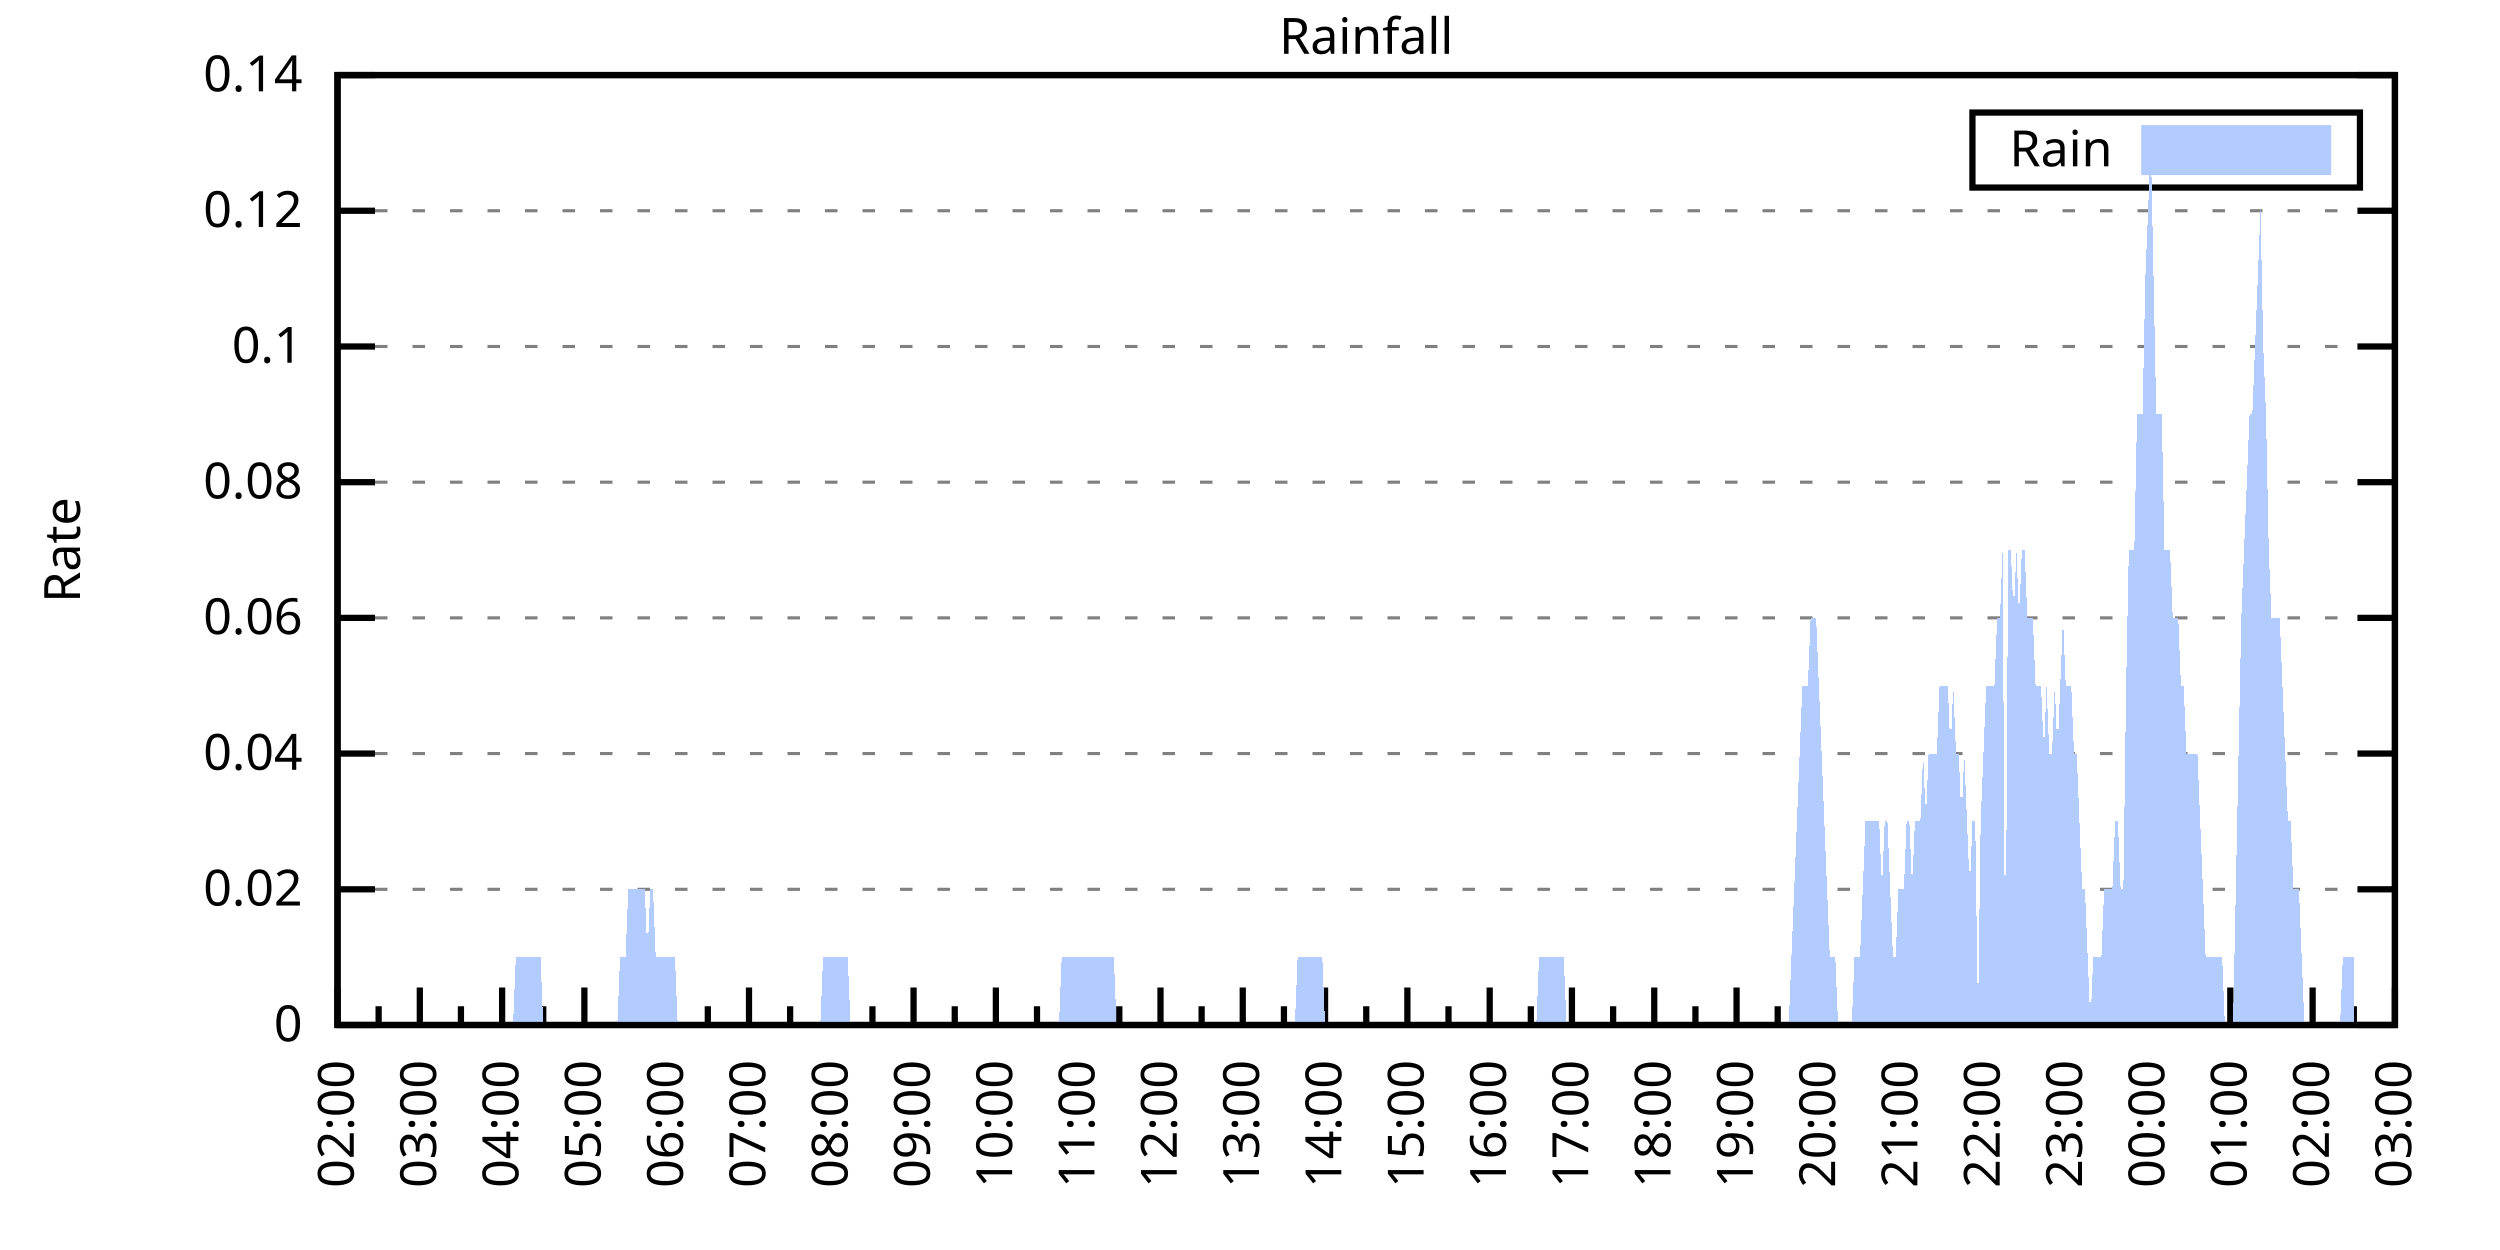
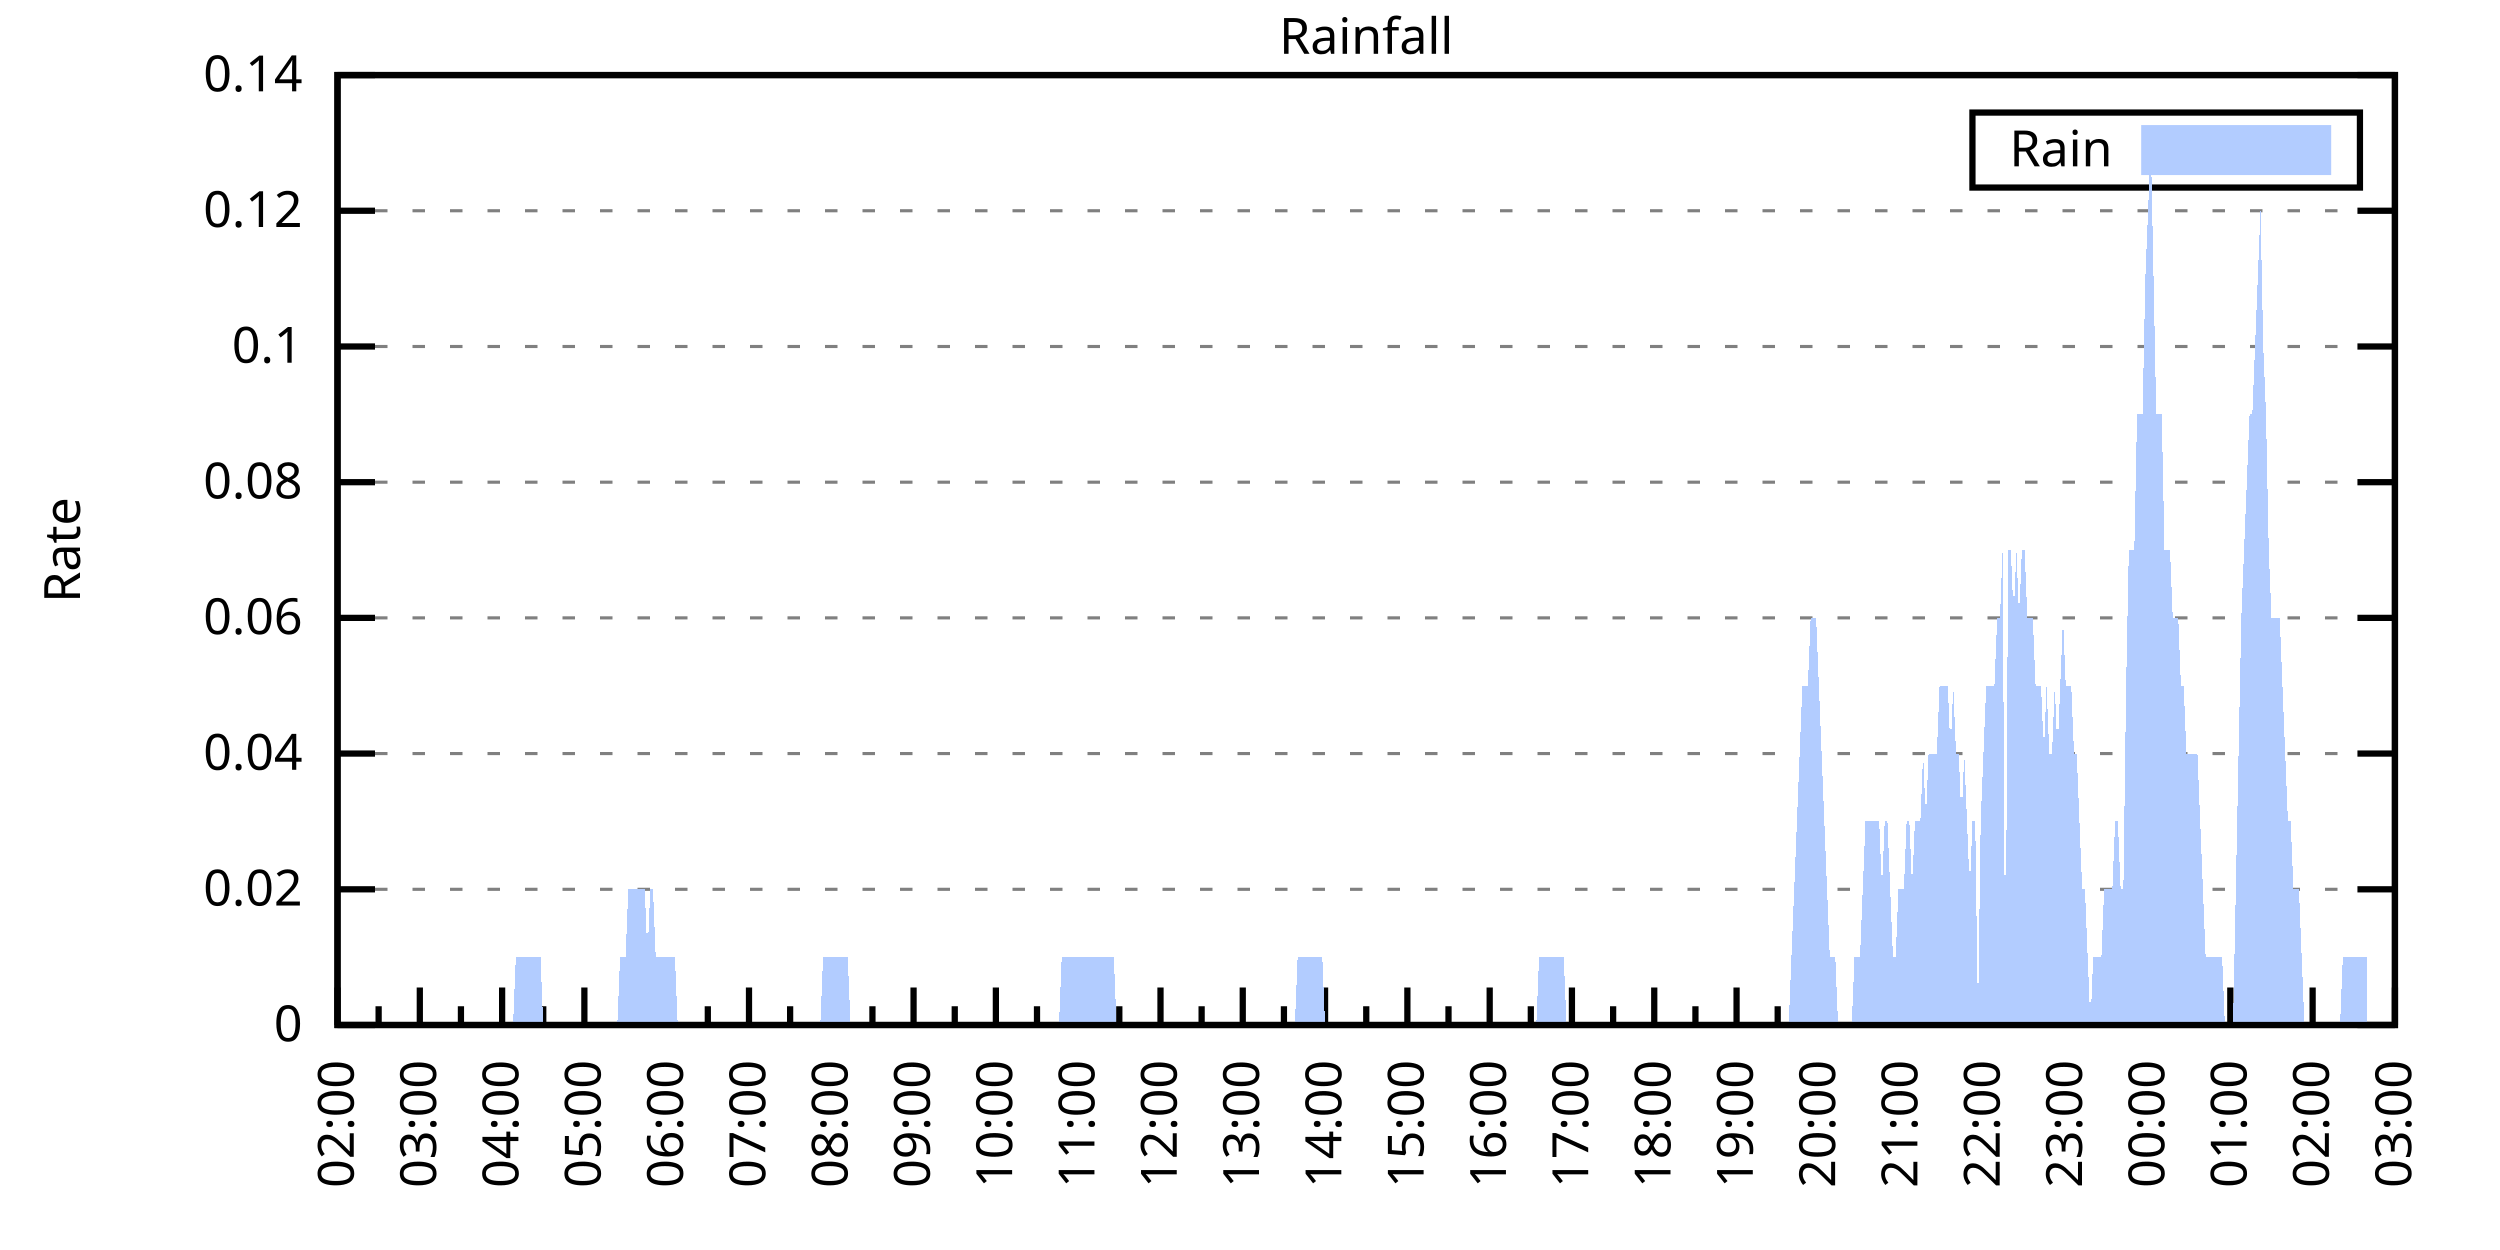
<svg xmlns="http://www.w3.org/2000/svg" xmlns:xlink="http://www.w3.org/1999/xlink" width="400" height="200" viewBox="0 0 400 200">
  <g id="gnuplot_canvas">
    <rect x="0" y="0" width="400" height="200" fill="none" />
    <defs>
      <circle id="gpDot" r="0.5" stroke-width="0.5" stroke="currentColor" />
      <path id="gpPt0" stroke-width="0.333" stroke="currentColor" d="M-1,0 h2 M0,-1 v2" />
      <path id="gpPt1" stroke-width="0.333" stroke="currentColor" d="M-1,-1 L1,1 M1,-1 L-1,1" />
      <path id="gpPt2" stroke-width="0.333" stroke="currentColor" d="M-1,0 L1,0 M0,-1 L0,1 M-1,-1 L1,1 M-1,1 L1,-1" />
      <rect id="gpPt3" stroke-width="0.333" stroke="currentColor" x="-1" y="-1" width="2" height="2" />
      <rect id="gpPt4" stroke-width="0.333" stroke="currentColor" fill="currentColor" x="-1" y="-1" width="2" height="2" />
      <circle id="gpPt5" stroke-width="0.333" stroke="currentColor" cx="0" cy="0" r="1" />
      <use xlink:href="#gpPt5" id="gpPt6" fill="currentColor" stroke="none" />
      <path id="gpPt7" stroke-width="0.333" stroke="currentColor" d="M0,-1.33 L-1.33,0.67 L1.33,0.67 z" />
      <use xlink:href="#gpPt7" id="gpPt8" fill="currentColor" stroke="none" />
      <use xlink:href="#gpPt7" id="gpPt9" stroke="currentColor" transform="rotate(180)" />
      <use xlink:href="#gpPt9" id="gpPt10" fill="currentColor" stroke="none" />
      <use xlink:href="#gpPt3" id="gpPt11" stroke="currentColor" transform="rotate(45)" />
      <use xlink:href="#gpPt11" id="gpPt12" fill="currentColor" stroke="none" />
      <path id="gpPt13" stroke-width="0.333" stroke="currentColor" d="M0,1.330 L1.265,0.411 L0.782,-1.067 L-0.782,-1.076 L-1.265,0.411 z" />
      <use xlink:href="#gpPt13" id="gpPt14" fill="currentColor" stroke="none" />
      <filter id="textbox" filterUnits="objectBoundingBox" x="0" y="0" height="1" width="1">
        <feFlood flood-color="white" flood-opacity="1" result="bgnd" />
        <feComposite in="SourceGraphic" in2="bgnd" operator="atop" />
      </filter>
      <filter id="greybox" filterUnits="objectBoundingBox" x="0" y="0" height="1" width="1">
        <feFlood flood-color="lightgrey" flood-opacity="1" result="grey" />
        <feComposite in="SourceGraphic" in2="grey" operator="atop" />
      </filter>
    </defs>
    <g fill="none" color="white" stroke="currentColor" stroke-width="1.00" stroke-linecap="butt" stroke-linejoin="miter">
</g>
    <g fill="none" color="black" stroke="currentColor" stroke-width="1.00" stroke-linecap="butt" stroke-linejoin="miter">
      <g stroke="none" shape-rendering="crispEdges">
        <polygon fill="rgb(255, 255, 255)" points="54.00,164.00 383.18,164.00 383.18,12.02 54.00,12.02 " />
      </g>
    </g>
    <g fill="none" color="black" stroke="currentColor" stroke-width="1.00" stroke-linecap="butt" stroke-linejoin="miter">
</g>
    <g fill="none" color="black" stroke="black" stroke-width="0.50" stroke-linecap="butt" stroke-linejoin="miter">
</g>
    <g fill="none" color="gray" stroke="currentColor" stroke-width="0.50" stroke-linecap="butt" stroke-linejoin="miter">
      <path stroke="gray" stroke-dasharray="2,4" class="gridline" d="M54.00,164.00 L383.19,164.00  " />
    </g>
    <g fill="none" color="gray" stroke="gray" stroke-width="1.00" stroke-linecap="butt" stroke-linejoin="miter">
</g>
    <g fill="none" color="black" stroke="currentColor" stroke-width="1.00" stroke-linecap="butt" stroke-linejoin="miter">
      <path stroke="black" d="M54.00,164.00 L60.00,164.00 M383.19,164.00 L377.19,164.00  " />
      <g transform="translate(48.40,166.60)" stroke="none" fill="black" font-family="Sans" font-size="8.00" text-anchor="end">
        <text>
          <tspan font-family="Sans"> 0</tspan>
        </text>
      </g>
    </g>
    <g fill="none" color="black" stroke="currentColor" stroke-width="1.00" stroke-linecap="butt" stroke-linejoin="miter">
</g>
    <g fill="none" color="black" stroke="black" stroke-width="0.50" stroke-linecap="butt" stroke-linejoin="miter">
</g>
    <g fill="none" color="gray" stroke="currentColor" stroke-width="0.50" stroke-linecap="butt" stroke-linejoin="miter">
      <path stroke="gray" stroke-dasharray="2,4" class="gridline" d="M54.00,142.29 L383.19,142.29  " />
    </g>
    <g fill="none" color="gray" stroke="gray" stroke-width="1.00" stroke-linecap="butt" stroke-linejoin="miter">
</g>
    <g fill="none" color="black" stroke="currentColor" stroke-width="1.00" stroke-linecap="butt" stroke-linejoin="miter">
      <path stroke="black" d="M54.00,142.29 L60.00,142.29 M383.19,142.29 L377.19,142.29  " />
      <g transform="translate(48.40,144.89)" stroke="none" fill="black" font-family="Sans" font-size="8.00" text-anchor="end">
        <text>
          <tspan font-family="Sans"> 0.02</tspan>
        </text>
      </g>
    </g>
    <g fill="none" color="black" stroke="currentColor" stroke-width="1.00" stroke-linecap="butt" stroke-linejoin="miter">
</g>
    <g fill="none" color="black" stroke="black" stroke-width="0.50" stroke-linecap="butt" stroke-linejoin="miter">
</g>
    <g fill="none" color="gray" stroke="currentColor" stroke-width="0.50" stroke-linecap="butt" stroke-linejoin="miter">
      <path stroke="gray" stroke-dasharray="2,4" class="gridline" d="M54.00,120.57 L383.19,120.57  " />
    </g>
    <g fill="none" color="gray" stroke="gray" stroke-width="1.00" stroke-linecap="butt" stroke-linejoin="miter">
</g>
    <g fill="none" color="black" stroke="currentColor" stroke-width="1.00" stroke-linecap="butt" stroke-linejoin="miter">
      <path stroke="black" d="M54.00,120.57 L60.00,120.57 M383.19,120.57 L377.19,120.57  " />
      <g transform="translate(48.40,123.17)" stroke="none" fill="black" font-family="Sans" font-size="8.00" text-anchor="end">
        <text>
          <tspan font-family="Sans"> 0.04</tspan>
        </text>
      </g>
    </g>
    <g fill="none" color="black" stroke="currentColor" stroke-width="1.00" stroke-linecap="butt" stroke-linejoin="miter">
</g>
    <g fill="none" color="black" stroke="black" stroke-width="0.50" stroke-linecap="butt" stroke-linejoin="miter">
</g>
    <g fill="none" color="gray" stroke="currentColor" stroke-width="0.50" stroke-linecap="butt" stroke-linejoin="miter">
      <path stroke="gray" stroke-dasharray="2,4" class="gridline" d="M54.00,98.86 L383.19,98.86  " />
    </g>
    <g fill="none" color="gray" stroke="gray" stroke-width="1.00" stroke-linecap="butt" stroke-linejoin="miter">
</g>
    <g fill="none" color="black" stroke="currentColor" stroke-width="1.00" stroke-linecap="butt" stroke-linejoin="miter">
      <path stroke="black" d="M54.00,98.86 L60.00,98.86 M383.19,98.86 L377.19,98.86  " />
      <g transform="translate(48.40,101.46)" stroke="none" fill="black" font-family="Sans" font-size="8.00" text-anchor="end">
        <text>
          <tspan font-family="Sans"> 0.06</tspan>
        </text>
      </g>
    </g>
    <g fill="none" color="black" stroke="currentColor" stroke-width="1.00" stroke-linecap="butt" stroke-linejoin="miter">
</g>
    <g fill="none" color="black" stroke="black" stroke-width="0.50" stroke-linecap="butt" stroke-linejoin="miter">
</g>
    <g fill="none" color="gray" stroke="currentColor" stroke-width="0.50" stroke-linecap="butt" stroke-linejoin="miter">
      <path stroke="gray" stroke-dasharray="2,4" class="gridline" d="M54.00,77.15 L383.19,77.15  " />
    </g>
    <g fill="none" color="gray" stroke="gray" stroke-width="1.00" stroke-linecap="butt" stroke-linejoin="miter">
</g>
    <g fill="none" color="black" stroke="currentColor" stroke-width="1.00" stroke-linecap="butt" stroke-linejoin="miter">
      <path stroke="black" d="M54.00,77.15 L60.00,77.15 M383.19,77.15 L377.19,77.15  " />
      <g transform="translate(48.40,79.75)" stroke="none" fill="black" font-family="Sans" font-size="8.00" text-anchor="end">
        <text>
          <tspan font-family="Sans"> 0.08</tspan>
        </text>
      </g>
    </g>
    <g fill="none" color="black" stroke="currentColor" stroke-width="1.00" stroke-linecap="butt" stroke-linejoin="miter">
</g>
    <g fill="none" color="black" stroke="black" stroke-width="0.50" stroke-linecap="butt" stroke-linejoin="miter">
</g>
    <g fill="none" color="gray" stroke="currentColor" stroke-width="0.50" stroke-linecap="butt" stroke-linejoin="miter">
      <path stroke="gray" stroke-dasharray="2,4" class="gridline" d="M54.00,55.44 L383.19,55.44  " />
    </g>
    <g fill="none" color="gray" stroke="gray" stroke-width="1.00" stroke-linecap="butt" stroke-linejoin="miter">
</g>
    <g fill="none" color="black" stroke="currentColor" stroke-width="1.00" stroke-linecap="butt" stroke-linejoin="miter">
      <path stroke="black" d="M54.00,55.44 L60.00,55.44 M383.19,55.44 L377.19,55.44  " />
      <g transform="translate(48.40,58.04)" stroke="none" fill="black" font-family="Sans" font-size="8.00" text-anchor="end">
        <text>
          <tspan font-family="Sans"> 0.1</tspan>
        </text>
      </g>
    </g>
    <g fill="none" color="black" stroke="currentColor" stroke-width="1.00" stroke-linecap="butt" stroke-linejoin="miter">
</g>
    <g fill="none" color="black" stroke="black" stroke-width="0.50" stroke-linecap="butt" stroke-linejoin="miter">
</g>
    <g fill="none" color="gray" stroke="currentColor" stroke-width="0.50" stroke-linecap="butt" stroke-linejoin="miter">
      <path stroke="gray" stroke-dasharray="2,4" class="gridline" d="M54.00,33.72 L383.19,33.72  " />
    </g>
    <g fill="none" color="gray" stroke="gray" stroke-width="1.00" stroke-linecap="butt" stroke-linejoin="miter">
</g>
    <g fill="none" color="black" stroke="currentColor" stroke-width="1.00" stroke-linecap="butt" stroke-linejoin="miter">
      <path stroke="black" d="M54.00,33.72 L60.00,33.72 M383.19,33.72 L377.19,33.72  " />
      <g transform="translate(48.40,36.32)" stroke="none" fill="black" font-family="Sans" font-size="8.00" text-anchor="end">
        <text>
          <tspan font-family="Sans"> 0.12</tspan>
        </text>
      </g>
    </g>
    <g fill="none" color="black" stroke="currentColor" stroke-width="1.00" stroke-linecap="butt" stroke-linejoin="miter">
</g>
    <g fill="none" color="black" stroke="black" stroke-width="0.50" stroke-linecap="butt" stroke-linejoin="miter">
</g>
    <g fill="none" color="gray" stroke="currentColor" stroke-width="0.50" stroke-linecap="butt" stroke-linejoin="miter">
      <path stroke="gray" stroke-dasharray="2,4" class="gridline" d="M54.00,12.01 L383.19,12.01  " />
    </g>
    <g fill="none" color="gray" stroke="gray" stroke-width="1.00" stroke-linecap="butt" stroke-linejoin="miter">
</g>
    <g fill="none" color="black" stroke="currentColor" stroke-width="1.00" stroke-linecap="butt" stroke-linejoin="miter">
      <path stroke="black" d="M54.00,12.01 L60.00,12.01 M383.19,12.01 L377.19,12.01  " />
      <g transform="translate(48.40,14.61)" stroke="none" fill="black" font-family="Sans" font-size="8.00" text-anchor="end">
        <text>
          <tspan font-family="Sans"> 0.14</tspan>
        </text>
      </g>
    </g>
    <g fill="none" color="black" stroke="currentColor" stroke-width="1.00" stroke-linecap="butt" stroke-linejoin="miter">
      <path stroke="black" d="M54.00,164.00 L54.00,158.00  " />
      <g transform="translate(56.60,169.60) rotate(270)" stroke="none" fill="black" font-family="Sans" font-size="8.00" text-anchor="end">
        <text>
          <tspan font-family="Sans">02:00</tspan>
        </text>
      </g>
    </g>
    <g fill="none" color="black" stroke="currentColor" stroke-width="1.00" stroke-linecap="butt" stroke-linejoin="miter">
      <path stroke="black" d="M60.58,164.00 L60.58,161.00 M67.17,164.00 L67.17,158.00  " />
      <g transform="translate(69.77,169.60) rotate(270)" stroke="none" fill="black" font-family="Sans" font-size="8.00" text-anchor="end">
        <text>
          <tspan font-family="Sans">03:00</tspan>
        </text>
      </g>
    </g>
    <g fill="none" color="black" stroke="currentColor" stroke-width="1.00" stroke-linecap="butt" stroke-linejoin="miter">
      <path stroke="black" d="M73.75,164.00 L73.75,161.00 M80.34,164.00 L80.34,158.00  " />
      <g transform="translate(82.94,169.60) rotate(270)" stroke="none" fill="black" font-family="Sans" font-size="8.00" text-anchor="end">
        <text>
          <tspan font-family="Sans">04:00</tspan>
        </text>
      </g>
    </g>
    <g fill="none" color="black" stroke="currentColor" stroke-width="1.00" stroke-linecap="butt" stroke-linejoin="miter">
      <path stroke="black" d="M86.92,164.00 L86.92,161.00 M93.50,164.00 L93.50,158.00  " />
      <g transform="translate(96.10,169.60) rotate(270)" stroke="none" fill="black" font-family="Sans" font-size="8.00" text-anchor="end">
        <text>
          <tspan font-family="Sans">05:00</tspan>
        </text>
      </g>
    </g>
    <g fill="none" color="black" stroke="currentColor" stroke-width="1.00" stroke-linecap="butt" stroke-linejoin="miter">
      <path stroke="black" d="M100.09,164.00 L100.09,161.00 M106.67,164.00 L106.67,158.00  " />
      <g transform="translate(109.27,169.60) rotate(270)" stroke="none" fill="black" font-family="Sans" font-size="8.00" text-anchor="end">
        <text>
          <tspan font-family="Sans">06:00</tspan>
        </text>
      </g>
    </g>
    <g fill="none" color="black" stroke="currentColor" stroke-width="1.00" stroke-linecap="butt" stroke-linejoin="miter">
      <path stroke="black" d="M113.25,164.00 L113.25,161.00 M119.84,164.00 L119.84,158.00  " />
      <g transform="translate(122.44,169.60) rotate(270)" stroke="none" fill="black" font-family="Sans" font-size="8.00" text-anchor="end">
        <text>
          <tspan font-family="Sans">07:00</tspan>
        </text>
      </g>
    </g>
    <g fill="none" color="black" stroke="currentColor" stroke-width="1.00" stroke-linecap="butt" stroke-linejoin="miter">
      <path stroke="black" d="M126.42,164.00 L126.42,161.00 M133.01,164.00 L133.01,158.00  " />
      <g transform="translate(135.61,169.60) rotate(270)" stroke="none" fill="black" font-family="Sans" font-size="8.00" text-anchor="end">
        <text>
          <tspan font-family="Sans">08:00</tspan>
        </text>
      </g>
    </g>
    <g fill="none" color="black" stroke="currentColor" stroke-width="1.00" stroke-linecap="butt" stroke-linejoin="miter">
      <path stroke="black" d="M139.59,164.00 L139.59,161.00 M146.17,164.00 L146.17,158.00  " />
      <g transform="translate(148.77,169.60) rotate(270)" stroke="none" fill="black" font-family="Sans" font-size="8.00" text-anchor="end">
        <text>
          <tspan font-family="Sans">09:00</tspan>
        </text>
      </g>
    </g>
    <g fill="none" color="black" stroke="currentColor" stroke-width="1.00" stroke-linecap="butt" stroke-linejoin="miter">
      <path stroke="black" d="M152.76,164.00 L152.76,161.00 M159.34,164.00 L159.34,158.00  " />
      <g transform="translate(161.94,169.60) rotate(270)" stroke="none" fill="black" font-family="Sans" font-size="8.00" text-anchor="end">
        <text>
          <tspan font-family="Sans">10:00</tspan>
        </text>
      </g>
    </g>
    <g fill="none" color="black" stroke="currentColor" stroke-width="1.00" stroke-linecap="butt" stroke-linejoin="miter">
      <path stroke="black" d="M165.92,164.00 L165.92,161.00 M172.51,164.00 L172.51,158.00  " />
      <g transform="translate(175.11,169.60) rotate(270)" stroke="none" fill="black" font-family="Sans" font-size="8.00" text-anchor="end">
        <text>
          <tspan font-family="Sans">11:00</tspan>
        </text>
      </g>
    </g>
    <g fill="none" color="black" stroke="currentColor" stroke-width="1.00" stroke-linecap="butt" stroke-linejoin="miter">
      <path stroke="black" d="M179.09,164.00 L179.09,161.00 M185.68,164.00 L185.68,158.00  " />
      <g transform="translate(188.28,169.60) rotate(270)" stroke="none" fill="black" font-family="Sans" font-size="8.00" text-anchor="end">
        <text>
          <tspan font-family="Sans">12:00</tspan>
        </text>
      </g>
    </g>
    <g fill="none" color="black" stroke="currentColor" stroke-width="1.00" stroke-linecap="butt" stroke-linejoin="miter">
      <path stroke="black" d="M192.26,164.00 L192.26,161.00 M198.84,164.00 L198.84,158.00  " />
      <g transform="translate(201.44,169.60) rotate(270)" stroke="none" fill="black" font-family="Sans" font-size="8.00" text-anchor="end">
        <text>
          <tspan font-family="Sans">13:00</tspan>
        </text>
      </g>
    </g>
    <g fill="none" color="black" stroke="currentColor" stroke-width="1.00" stroke-linecap="butt" stroke-linejoin="miter">
      <path stroke="black" d="M205.43,164.00 L205.43,161.00 M212.01,164.00 L212.01,158.00  " />
      <g transform="translate(214.61,169.60) rotate(270)" stroke="none" fill="black" font-family="Sans" font-size="8.00" text-anchor="end">
        <text>
          <tspan font-family="Sans">14:00</tspan>
        </text>
      </g>
    </g>
    <g fill="none" color="black" stroke="currentColor" stroke-width="1.00" stroke-linecap="butt" stroke-linejoin="miter">
      <path stroke="black" d="M218.60,164.00 L218.60,161.00 M225.18,164.00 L225.18,158.00  " />
      <g transform="translate(227.78,169.60) rotate(270)" stroke="none" fill="black" font-family="Sans" font-size="8.00" text-anchor="end">
        <text>
          <tspan font-family="Sans">15:00</tspan>
        </text>
      </g>
    </g>
    <g fill="none" color="black" stroke="currentColor" stroke-width="1.00" stroke-linecap="butt" stroke-linejoin="miter">
      <path stroke="black" d="M231.76,164.00 L231.76,161.00 M238.35,164.00 L238.35,158.00  " />
      <g transform="translate(240.95,169.60) rotate(270)" stroke="none" fill="black" font-family="Sans" font-size="8.00" text-anchor="end">
        <text>
          <tspan font-family="Sans">16:00</tspan>
        </text>
      </g>
    </g>
    <g fill="none" color="black" stroke="currentColor" stroke-width="1.00" stroke-linecap="butt" stroke-linejoin="miter">
      <path stroke="black" d="M244.93,164.00 L244.93,161.00 M251.51,164.00 L251.51,158.00  " />
      <g transform="translate(254.11,169.60) rotate(270)" stroke="none" fill="black" font-family="Sans" font-size="8.00" text-anchor="end">
        <text>
          <tspan font-family="Sans">17:00</tspan>
        </text>
      </g>
    </g>
    <g fill="none" color="black" stroke="currentColor" stroke-width="1.00" stroke-linecap="butt" stroke-linejoin="miter">
      <path stroke="black" d="M258.10,164.00 L258.10,161.00 M264.68,164.00 L264.68,158.00  " />
      <g transform="translate(267.28,169.60) rotate(270)" stroke="none" fill="black" font-family="Sans" font-size="8.00" text-anchor="end">
        <text>
          <tspan font-family="Sans">18:00</tspan>
        </text>
      </g>
    </g>
    <g fill="none" color="black" stroke="currentColor" stroke-width="1.00" stroke-linecap="butt" stroke-linejoin="miter">
      <path stroke="black" d="M271.27,164.00 L271.27,161.00 M277.85,164.00 L277.85,158.00  " />
      <g transform="translate(280.45,169.60) rotate(270)" stroke="none" fill="black" font-family="Sans" font-size="8.00" text-anchor="end">
        <text>
          <tspan font-family="Sans">19:00</tspan>
        </text>
      </g>
    </g>
    <g fill="none" color="black" stroke="currentColor" stroke-width="1.00" stroke-linecap="butt" stroke-linejoin="miter">
      <path stroke="black" d="M284.43,164.00 L284.43,161.00 M291.02,164.00 L291.02,158.00  " />
      <g transform="translate(293.62,169.60) rotate(270)" stroke="none" fill="black" font-family="Sans" font-size="8.00" text-anchor="end">
        <text>
          <tspan font-family="Sans">20:00</tspan>
        </text>
      </g>
    </g>
    <g fill="none" color="black" stroke="currentColor" stroke-width="1.00" stroke-linecap="butt" stroke-linejoin="miter">
      <path stroke="black" d="M297.60,164.00 L297.60,161.00 M304.18,164.00 L304.18,158.00  " />
      <g transform="translate(306.78,169.60) rotate(270)" stroke="none" fill="black" font-family="Sans" font-size="8.00" text-anchor="end">
        <text>
          <tspan font-family="Sans">21:00</tspan>
        </text>
      </g>
    </g>
    <g fill="none" color="black" stroke="currentColor" stroke-width="1.00" stroke-linecap="butt" stroke-linejoin="miter">
      <path stroke="black" d="M310.77,164.00 L310.77,161.00 M317.35,164.00 L317.35,158.00  " />
      <g transform="translate(319.95,169.60) rotate(270)" stroke="none" fill="black" font-family="Sans" font-size="8.00" text-anchor="end">
        <text>
          <tspan font-family="Sans">22:00</tspan>
        </text>
      </g>
    </g>
    <g fill="none" color="black" stroke="currentColor" stroke-width="1.00" stroke-linecap="butt" stroke-linejoin="miter">
      <path stroke="black" d="M323.94,164.00 L323.94,161.00 M330.52,164.00 L330.52,158.00  " />
      <g transform="translate(333.12,169.60) rotate(270)" stroke="none" fill="black" font-family="Sans" font-size="8.00" text-anchor="end">
        <text>
          <tspan font-family="Sans">23:00</tspan>
        </text>
      </g>
    </g>
    <g fill="none" color="black" stroke="currentColor" stroke-width="1.00" stroke-linecap="butt" stroke-linejoin="miter">
      <path stroke="black" d="M337.10,164.00 L337.10,161.00 M343.69,164.00 L343.69,158.00  " />
      <g transform="translate(346.29,169.60) rotate(270)" stroke="none" fill="black" font-family="Sans" font-size="8.00" text-anchor="end">
        <text>
          <tspan font-family="Sans">00:00</tspan>
        </text>
      </g>
    </g>
    <g fill="none" color="black" stroke="currentColor" stroke-width="1.00" stroke-linecap="butt" stroke-linejoin="miter">
      <path stroke="black" d="M350.27,164.00 L350.27,161.00 M356.85,164.00 L356.85,158.00  " />
      <g transform="translate(359.45,169.60) rotate(270)" stroke="none" fill="black" font-family="Sans" font-size="8.00" text-anchor="end">
        <text>
          <tspan font-family="Sans">01:00</tspan>
        </text>
      </g>
    </g>
    <g fill="none" color="black" stroke="currentColor" stroke-width="1.00" stroke-linecap="butt" stroke-linejoin="miter">
      <path stroke="black" d="M363.44,164.00 L363.44,161.00 M370.02,164.00 L370.02,158.00  " />
      <g transform="translate(372.62,169.60) rotate(270)" stroke="none" fill="black" font-family="Sans" font-size="8.00" text-anchor="end">
        <text>
          <tspan font-family="Sans">02:00</tspan>
        </text>
      </g>
    </g>
    <g fill="none" color="black" stroke="currentColor" stroke-width="1.00" stroke-linecap="butt" stroke-linejoin="miter">
      <path stroke="black" d="M376.61,164.00 L376.61,161.00 M383.19,164.00 L383.19,158.00  " />
      <g transform="translate(385.79,169.60) rotate(270)" stroke="none" fill="black" font-family="Sans" font-size="8.00" text-anchor="end">
        <text>
          <tspan font-family="Sans">03:00</tspan>
        </text>
      </g>
    </g>
    <g fill="none" color="black" stroke="currentColor" stroke-width="1.00" stroke-linecap="butt" stroke-linejoin="miter">
</g>
    <g fill="none" color="black" stroke="currentColor" stroke-width="1.00" stroke-linecap="butt" stroke-linejoin="miter">
      <path stroke="black" d="M54.00,12.01 L54.00,164.00 L383.19,164.00 L383.19,12.01 L54.00,12.01 Z  " />
    </g>
    <g fill="none" color="black" stroke="currentColor" stroke-width="1.00" stroke-linecap="butt" stroke-linejoin="miter">
      <g transform="translate(12.80,88.01) rotate(270)" stroke="none" fill="black" font-family="Sans" font-size="8.00" text-anchor="middle">
        <text>
          <tspan font-family="Sans">Rate</tspan>
        </text>
      </g>
    </g>
    <g fill="none" color="black" stroke="currentColor" stroke-width="1.00" stroke-linecap="butt" stroke-linejoin="miter">
</g>
    <g fill="none" color="black" stroke="currentColor" stroke-width="1.00" stroke-linecap="butt" stroke-linejoin="miter">
      <path stroke="black" d="M315.59,30.01 L315.59,18.01 L377.59,18.01 L377.59,30.01 L315.59,30.01 Z  " />
    </g>
    <g id="Rainfall_plot_1">
      <g fill="none" color="white" stroke="black" stroke-width="2.00" stroke-linecap="butt" stroke-linejoin="miter">
</g>
      <g fill="none" color="black" stroke="currentColor" stroke-width="2.00" stroke-linecap="butt" stroke-linejoin="miter">
        <g transform="translate(337.99,26.61)" stroke="none" fill="black" font-family="Sans" font-size="8.00" text-anchor="end">
          <text>
            <tspan font-family="Sans">Rain</tspan>
          </text>
        </g>
      </g>
      <g fill="none" color="black" stroke="currentColor" stroke-width="2.00" stroke-linecap="butt" stroke-linejoin="miter">
        <g stroke="none" shape-rendering="crispEdges">
          <polygon fill="rgb(178, 204, 255)" points="343.59,27.01 371.99,27.01 371.99,21.01 343.59,21.01 " />
        </g>
        <path stroke="rgb(178, 204, 255)" d="M343.59,27.01 L371.99,27.01 L371.99,21.01 L343.59,21.01 L343.59,27.01 Z  " />
      </g>
      <g fill="none" color="black" stroke="currentColor" stroke-width="2.00" stroke-linecap="butt" stroke-linejoin="miter">
        <g stroke="none" shape-rendering="crispEdges">
-           <polygon fill="rgb(178, 204, 255)" points="61.02,164.00 61.46,164.00 61.90,164.00 62.34,164.00 62.78,164.00 63.22,164.00 63.66,164.00 64.10,164.00 64.53,164.00 64.97,164.00 65.41,164.00 65.85,164.00 66.29,164.00 66.73,164.00 67.17,164.00 67.61,164.00 68.05,164.00 68.48,164.00 68.92,164.00 69.36,164.00 69.80,164.00 70.24,164.00 70.68,164.00 71.12,164.00 71.56,164.00 72.00,164.00 72.43,164.00 72.87,164.00 73.31,164.00 73.75,164.00 74.19,164.00 74.63,164.00 75.07,164.00 75.51,164.00 75.95,164.00 76.38,164.00 76.82,164.00 77.26,164.00 77.70,164.00 78.14,164.00 78.58,164.00 79.02,164.00 79.46,164.00 79.90,164.00 80.34,164.00 80.77,164.00 81.21,164.00 81.65,164.00 82.09,164.00 82.53,153.14 82.97,153.14 83.41,153.14 83.85,153.14 84.29,153.14 84.72,153.14 85.16,153.14 85.60,153.14 86.04,153.14 86.48,153.14 86.92,164.00 87.36,164.00 87.80,164.00 88.24,164.00 88.67,164.00 89.11,164.00 89.55,164.00 89.99,164.00 90.43,164.00 90.87,164.00 91.31,164.00 91.75,164.00 92.19,164.00 92.62,164.00 93.06,164.00 93.50,164.00 93.94,164.00 94.38,164.00 94.82,164.00 95.26,164.00 95.70,164.00 96.14,164.00 96.58,164.00 97.01,164.00 97.45,164.00 97.89,164.00 98.33,164.00 98.77,164.00 99.21,153.14 99.65,153.14 100.09,153.14 100.53,142.29 100.96,142.29 101.40,142.29 101.84,142.29 102.28,142.29 102.72,142.29 103.16,142.29 103.60,153.14 104.04,142.29 104.48,142.29 104.91,153.14 105.35,153.14 105.79,153.14 106.23,153.14 106.67,153.14 107.11,153.14 107.55,153.14 107.99,153.14 108.43,164.00 108.87,164.00 109.30,164.00 109.74,164.00 110.18,164.00 110.62,164.00 111.06,164.00 111.50,164.00 111.94,164.00 112.38,164.00 112.82,164.00 113.25,164.00 113.69,164.00 114.13,164.00 114.57,164.00 115.01,164.00 115.45,164.00 115.89,164.00 116.33,164.00 116.77,164.00 117.20,164.00 117.64,164.00 118.08,164.00 118.52,164.00 118.96,164.00 119.40,164.00 119.84,164.00 120.28,164.00 120.72,164.00 121.15,164.00 121.59,164.00 122.03,164.00 122.47,164.00 122.91,164.00 123.35,164.00 123.79,164.00 124.23,164.00 124.67,164.00 125.11,164.00 125.54,164.00 125.98,164.00 126.42,164.00 126.86,164.00 127.30,164.00 127.74,164.00 128.18,164.00 128.62,164.00 129.06,164.00 129.49,164.00 129.93,164.00 130.37,164.00 130.81,164.00 131.25,164.00 131.69,153.14 132.13,153.14 132.57,153.14 133.01,153.14 133.44,153.14 133.88,153.14 134.32,153.14 134.76,153.14 135.20,153.14 135.64,153.14 136.08,164.00 136.52,164.00 136.96,164.00 137.39,164.00 137.83,164.00 138.27,164.00 138.71,164.00 139.15,164.00 139.59,164.00 140.03,164.00 140.47,164.00 140.91,164.00 141.35,164.00 141.78,164.00 142.22,164.00 142.66,164.00 143.10,164.00 143.54,164.00 143.98,164.00 144.42,164.00 144.86,164.00 145.30,164.00 145.73,164.00 146.17,164.00 146.61,164.00 147.05,164.00 147.49,164.00 147.93,164.00 148.37,164.00 148.81,164.00 149.25,164.00 149.68,164.00 150.12,164.00 150.56,164.00 151.00,164.00 151.44,164.00 151.88,164.00 152.32,164.00 152.76,164.00 153.20,164.00 153.63,164.00 154.07,164.00 154.51,164.00 154.95,164.00 155.39,164.00 155.83,164.00 156.27,164.00 156.71,164.00 157.15,164.00 157.59,164.00 158.02,164.00 158.46,164.00 158.90,164.00 159.34,164.00 159.78,164.00 160.22,164.00 160.66,164.00 161.10,164.00 161.54,164.00 161.97,164.00 162.41,164.00 162.85,164.00 163.29,164.00 163.73,164.00 164.17,164.00 164.61,164.00 165.05,164.00 165.49,164.00 165.92,164.00 166.36,164.00 166.80,164.00 167.24,164.00 167.68,164.00 168.12,164.00 168.56,164.00 169.00,164.00 169.44,164.00 169.87,153.14 170.31,153.14 170.75,153.14 171.19,153.14 171.63,153.14 172.07,153.14 172.51,153.14 172.95,153.14 173.39,153.14 173.83,153.14 174.26,153.14 174.70,153.14 175.14,153.14 175.58,153.14 176.02,153.14 176.46,153.14 176.90,153.14 177.34,153.14 177.78,153.14 178.21,153.14 178.65,164.00 179.09,164.00 179.53,164.00 179.97,164.00 180.41,164.00 180.85,164.00 181.29,164.00 181.73,164.00 182.16,164.00 182.60,164.00 183.04,164.00 183.48,164.00 183.92,164.00 184.36,164.00 184.80,164.00 185.24,164.00 185.68,164.00 186.11,164.00 186.55,164.00 186.99,164.00 187.43,164.00 187.87,164.00 188.31,164.00 188.75,164.00 189.19,164.00 189.63,164.00 190.07,164.00 190.50,164.00 190.94,164.00 191.38,164.00 191.82,164.00 192.26,164.00 192.70,164.00 193.14,164.00 193.58,164.00 194.02,164.00 194.45,164.00 194.89,164.00 195.33,164.00 195.77,164.00 196.21,164.00 196.65,164.00 197.09,164.00 197.53,164.00 197.97,164.00 198.40,164.00 198.84,164.00 199.28,164.00 199.72,164.00 200.16,164.00 200.60,164.00 201.04,164.00 201.48,164.00 201.92,164.00 202.35,164.00 202.79,164.00 203.23,164.00 203.67,164.00 204.11,164.00 204.55,164.00 204.99,164.00 205.43,164.00 205.87,164.00 206.31,164.00 206.74,164.00 207.18,164.00 207.62,153.14 208.06,153.14 208.50,153.14 208.94,153.14 209.38,153.14 209.82,153.14 210.26,153.14 210.69,153.14 211.13,153.14 211.57,153.14 212.01,164.00 212.45,164.00 212.89,164.00 213.33,164.00 213.77,164.00 214.21,164.00 214.64,164.00 215.08,164.00 215.52,164.00 215.96,164.00 216.40,164.00 216.84,164.00 217.28,164.00 217.72,164.00 218.16,164.00 218.60,164.00 219.03,164.00 219.47,164.00 219.91,164.00 220.35,164.00 220.79,164.00 221.23,164.00 221.67,164.00 222.11,164.00 222.55,164.00 222.98,164.00 223.42,164.00 223.86,164.00 224.30,164.00 224.74,164.00 225.18,164.00 225.62,164.00 226.06,164.00 226.50,164.00 226.93,164.00 227.37,164.00 227.81,164.00 228.25,164.00 228.69,164.00 229.13,164.00 229.57,164.00 230.01,164.00 230.45,164.00 230.88,164.00 231.32,164.00 231.76,164.00 232.20,164.00 232.64,164.00 233.08,164.00 233.52,164.00 233.96,164.00 234.40,164.00 234.84,164.00 235.27,164.00 235.71,164.00 236.15,164.00 236.59,164.00 237.03,164.00 237.47,164.00 237.91,164.00 238.35,164.00 238.79,164.00 239.22,164.00 239.66,164.00 240.10,164.00 240.54,164.00 240.98,164.00 241.42,164.00 241.86,164.00 242.30,164.00 242.74,164.00 243.17,164.00 243.61,164.00 244.05,164.00 244.49,164.00 244.93,164.00 245.37,164.00 245.81,164.00 246.25,153.14 246.69,153.14 247.12,153.14 247.56,153.14 248.00,153.14 248.44,153.14 248.88,153.14 249.32,153.14 249.76,153.14 250.20,153.14 250.64,164.00 251.08,164.00 251.51,164.00 251.95,164.00 252.39,164.00 252.83,164.00 253.27,164.00 253.71,164.00 254.15,164.00 254.59,164.00 255.03,164.00 255.46,164.00 255.90,164.00 256.34,164.00 256.78,164.00 257.22,164.00 257.66,164.00 258.10,164.00 258.54,164.00 258.98,164.00 259.41,164.00 259.85,164.00 260.29,164.00 260.73,164.00 261.17,164.00 261.61,164.00 262.05,164.00 262.49,164.00 262.93,164.00 263.36,164.00 263.80,164.00 264.24,164.00 264.68,164.00 265.12,164.00 265.56,164.00 266.00,164.00 266.44,164.00 266.88,164.00 267.32,164.00 267.75,164.00 268.19,164.00 268.63,164.00 269.07,164.00 269.51,164.00 269.95,164.00 270.39,164.00 270.83,164.00 271.27,164.00 271.70,164.00 272.14,164.00 272.58,164.00 273.02,164.00 273.46,164.00 273.90,164.00 274.34,164.00 274.78,164.00 275.22,164.00 275.65,164.00 276.09,164.00 276.53,164.00 276.97,164.00 277.41,164.00 277.85,164.00 278.29,164.00 278.73,164.00 279.17,164.00 279.60,164.00 280.04,164.00 280.48,164.00 280.92,164.00 281.36,164.00 281.80,164.00 282.24,164.00 282.68,164.00 283.12,164.00 283.56,164.00 283.99,164.00 284.43,164.00 284.87,164.00 285.31,164.00 285.75,164.00 286.19,164.00 286.63,153.14 287.07,142.29 287.51,131.43 287.94,120.57 288.38,109.72 288.82,109.72 289.26,109.72 289.70,98.86 290.14,98.86 290.58,98.86 291.02,109.72 291.46,120.57 291.89,131.43 292.33,142.29 292.77,153.14 293.21,153.14 293.65,153.14 294.09,164.00 294.53,164.00 294.97,164.00 295.41,164.00 295.84,164.00 296.28,164.00 296.72,153.14 297.16,153.14 297.60,153.14 298.04,142.29 298.48,131.43 298.92,131.43 299.36,131.43 299.80,131.43 300.23,131.43 300.67,131.43 301.11,142.29 301.55,131.43 301.99,131.43 302.43,142.29 302.87,153.14 303.31,153.14 303.75,142.29 304.18,142.29 304.62,142.29 305.06,131.43 305.50,131.43 305.94,142.29 306.38,131.43 306.82,131.43 307.26,131.43 307.70,120.57 308.13,131.43 308.57,120.57 309.01,120.57 309.45,120.57 309.89,120.57 310.33,109.72 310.77,109.72 311.21,109.72 311.65,109.72 312.08,120.57 312.52,109.72 312.96,120.57 313.40,120.57 313.84,131.43 314.28,120.57 314.72,131.43 315.16,142.29 315.60,131.43 316.04,131.43 316.47,164.00 316.91,131.43 317.35,120.57 317.79,109.72 318.23,109.72 318.67,109.72 319.11,109.72 319.55,98.86 319.99,98.86 320.42,88.00 320.86,164.00 321.30,88.00 321.74,88.00 322.18,98.86 322.62,88.00 323.06,98.86 323.50,88.00 323.94,88.00 324.37,98.86 324.81,98.86 325.25,98.86 325.69,109.72 326.13,109.72 326.57,109.72 327.01,120.57 327.45,109.72 327.89,120.57 328.33,120.57 328.76,109.72 329.20,120.57 329.64,109.72 330.08,98.86 330.52,109.72 330.96,109.72 331.40,109.72 331.84,120.57 332.28,120.57 332.71,131.43 333.15,142.29 333.59,142.29 334.03,153.14 334.47,164.00 334.91,153.14 335.35,153.14 335.79,153.14 336.23,153.14 336.66,142.29 337.10,142.29 337.54,142.29 337.98,142.29 338.42,131.43 338.86,131.43 339.30,142.29 339.74,142.29 340.18,109.72 340.61,88.00 341.05,88.00 341.49,88.00 341.93,66.29 342.37,66.29 342.81,66.29 343.25,44.58 343.69,33.72 344.13,22.87 344.57,44.58 345.00,66.29 345.44,66.29 345.88,66.29 346.32,88.00 346.76,88.00 347.20,88.00 347.64,98.86 348.08,98.86 348.52,98.86 348.95,109.72 349.39,109.72 349.83,120.57 350.27,120.57 350.71,120.57 351.15,120.57 351.59,120.57 352.03,131.43 352.47,142.29 352.90,153.14 353.34,153.14 353.78,153.14 354.22,153.14 354.66,153.14 355.10,153.14 355.54,153.14 355.98,164.00 356.42,164.00 356.85,164.00 357.29,164.00 357.73,142.29 358.17,120.57 358.61,98.86 359.05,88.00 359.49,77.15 359.93,66.29 360.37,66.29 360.81,55.44 361.24,44.58 361.68,33.72 362.12,55.44 362.56,66.29 363.00,88.00 363.44,98.86 363.88,98.86 364.32,98.86 364.76,98.86 365.19,109.72 365.63,120.57 366.07,131.43 366.51,131.43 366.95,142.29 367.39,142.29 367.83,142.29 368.27,153.14 368.71,164.00 369.14,164.00 369.58,164.00 370.02,164.00 370.46,164.00 370.90,164.00 371.34,164.00 371.78,164.00 372.22,164.00 372.66,164.00 373.09,164.00 373.53,164.00 373.97,164.00 374.41,164.00 374.85,153.14 375.29,153.14 375.73,153.14 376.17,153.14 376.61,153.14 376.61,164.00 61.02,164.00 " />
+           <polygon fill="rgb(178, 204, 255)" points="63.22,164.00 63.66,164.00 64.10,164.00 64.53,164.00 64.97,164.00 65.41,164.00 65.85,164.00 66.29,164.00 66.73,164.00 67.17,164.00 67.61,164.00 68.05,164.00 68.48,164.00 68.92,164.00 69.36,164.00 69.80,164.00 70.24,164.00 70.68,164.00 71.12,164.00 71.56,164.00 72.00,164.00 72.43,164.00 72.87,164.00 73.31,164.00 73.75,164.00 74.19,164.00 74.63,164.00 75.07,164.00 75.51,164.00 75.95,164.00 76.38,164.00 76.82,164.00 77.26,164.00 77.70,164.00 78.14,164.00 78.58,164.00 79.02,164.00 79.46,164.00 79.90,164.00 80.34,164.00 80.77,164.00 81.21,164.00 81.65,164.00 82.09,164.00 82.53,153.14 82.97,153.14 83.41,153.14 83.85,153.14 84.29,153.14 84.72,153.14 85.16,153.14 85.60,153.14 86.04,153.14 86.48,153.14 86.92,164.00 87.36,164.00 87.80,164.00 88.24,164.00 88.67,164.00 89.11,164.00 89.55,164.00 89.99,164.00 90.43,164.00 90.87,164.00 91.31,164.00 91.75,164.00 92.19,164.00 92.62,164.00 93.06,164.00 93.50,164.00 93.94,164.00 94.38,164.00 94.82,164.00 95.26,164.00 95.70,164.00 96.14,164.00 96.58,164.00 97.01,164.00 97.45,164.00 97.89,164.00 98.33,164.00 98.77,164.00 99.21,153.14 99.65,153.14 100.09,153.14 100.53,142.29 100.96,142.29 101.40,142.29 101.84,142.29 102.28,142.29 102.72,142.29 103.16,142.29 103.60,153.14 104.04,142.29 104.48,142.29 104.91,153.14 105.35,153.14 105.79,153.14 106.23,153.14 106.67,153.14 107.11,153.14 107.55,153.14 107.99,153.14 108.43,164.00 108.87,164.00 109.30,164.00 109.74,164.00 110.18,164.00 110.62,164.00 111.06,164.00 111.50,164.00 111.94,164.00 112.38,164.00 112.82,164.00 113.25,164.00 113.69,164.00 114.13,164.00 114.57,164.00 115.01,164.00 115.45,164.00 115.89,164.00 116.33,164.00 116.77,164.00 117.20,164.00 117.64,164.00 118.08,164.00 118.52,164.00 118.96,164.00 119.40,164.00 119.84,164.00 120.28,164.00 120.72,164.00 121.15,164.00 121.59,164.00 122.03,164.00 122.47,164.00 122.91,164.00 123.35,164.00 123.79,164.00 124.23,164.00 124.67,164.00 125.11,164.00 125.54,164.00 125.98,164.00 126.42,164.00 126.86,164.00 127.30,164.00 127.74,164.00 128.18,164.00 128.62,164.00 129.06,164.00 129.49,164.00 129.93,164.00 130.37,164.00 130.81,164.00 131.25,164.00 131.69,153.14 132.13,153.14 132.57,153.14 133.01,153.14 133.44,153.14 133.88,153.14 134.32,153.14 134.76,153.14 135.20,153.14 135.64,153.14 136.08,164.00 136.52,164.00 136.96,164.00 137.39,164.00 137.83,164.00 138.27,164.00 138.71,164.00 139.15,164.00 139.59,164.00 140.03,164.00 140.47,164.00 140.91,164.00 141.35,164.00 141.78,164.00 142.22,164.00 142.66,164.00 143.10,164.00 143.54,164.00 143.98,164.00 144.42,164.00 144.86,164.00 145.30,164.00 145.73,164.00 146.17,164.00 146.61,164.00 147.05,164.00 147.49,164.00 147.93,164.00 148.37,164.00 148.81,164.00 149.25,164.00 149.68,164.00 150.12,164.00 150.56,164.00 151.00,164.00 151.44,164.00 151.88,164.00 152.32,164.00 152.76,164.00 153.20,164.00 153.63,164.00 154.07,164.00 154.51,164.00 154.95,164.00 155.39,164.00 155.83,164.00 156.27,164.00 156.71,164.00 157.15,164.00 157.59,164.00 158.02,164.00 158.46,164.00 158.90,164.00 159.34,164.00 159.78,164.00 160.22,164.00 160.66,164.00 161.10,164.00 161.54,164.00 161.97,164.00 162.41,164.00 162.85,164.00 163.29,164.00 163.73,164.00 164.17,164.00 164.61,164.00 165.05,164.00 165.49,164.00 165.92,164.00 166.36,164.00 166.80,164.00 167.24,164.00 167.68,164.00 168.12,164.00 168.56,164.00 169.00,164.00 169.44,164.00 169.87,153.14 170.31,153.14 170.75,153.14 171.19,153.14 171.63,153.14 172.07,153.14 172.51,153.14 172.95,153.14 173.39,153.14 173.83,153.14 174.26,153.14 174.70,153.14 175.14,153.14 175.58,153.14 176.02,153.14 176.46,153.14 176.90,153.14 177.34,153.14 177.78,153.14 178.21,153.14 178.65,164.00 179.09,164.00 179.53,164.00 179.97,164.00 180.41,164.00 180.85,164.00 181.29,164.00 181.73,164.00 182.16,164.00 182.60,164.00 183.04,164.00 183.48,164.00 183.92,164.00 184.36,164.00 184.80,164.00 185.24,164.00 185.68,164.00 186.11,164.00 186.55,164.00 186.99,164.00 187.43,164.00 187.87,164.00 188.31,164.00 188.75,164.00 189.19,164.00 189.63,164.00 190.07,164.00 190.50,164.00 190.94,164.00 191.38,164.00 191.82,164.00 192.26,164.00 192.70,164.00 193.14,164.00 193.58,164.00 194.02,164.00 194.45,164.00 194.89,164.00 195.33,164.00 195.77,164.00 196.21,164.00 196.65,164.00 197.09,164.00 197.53,164.00 197.97,164.00 198.40,164.00 198.84,164.00 199.28,164.00 199.72,164.00 200.16,164.00 200.60,164.00 201.04,164.00 201.48,164.00 201.92,164.00 202.35,164.00 202.79,164.00 203.23,164.00 203.67,164.00 204.11,164.00 204.55,164.00 204.99,164.00 205.43,164.00 205.87,164.00 206.31,164.00 206.74,164.00 207.18,164.00 207.62,153.14 208.06,153.14 208.50,153.14 208.94,153.14 209.38,153.14 209.82,153.14 210.26,153.14 210.69,153.14 211.13,153.14 211.57,153.14 212.01,164.00 212.45,164.00 212.89,164.00 213.33,164.00 213.77,164.00 214.21,164.00 214.64,164.00 215.08,164.00 215.52,164.00 215.96,164.00 216.40,164.00 216.84,164.00 217.28,164.00 217.72,164.00 218.16,164.00 218.60,164.00 219.03,164.00 219.47,164.00 219.91,164.00 220.35,164.00 220.79,164.00 221.23,164.00 221.67,164.00 222.11,164.00 222.55,164.00 222.98,164.00 223.42,164.00 223.86,164.00 224.30,164.00 224.74,164.00 225.18,164.00 225.62,164.00 226.06,164.00 226.50,164.00 226.93,164.00 227.37,164.00 227.81,164.00 228.25,164.00 228.69,164.00 229.13,164.00 229.57,164.00 230.01,164.00 230.45,164.00 230.88,164.00 231.32,164.00 231.76,164.00 232.20,164.00 232.64,164.00 233.08,164.00 233.52,164.00 233.96,164.00 234.40,164.00 234.84,164.00 235.27,164.00 235.71,164.00 236.15,164.00 236.59,164.00 237.03,164.00 237.47,164.00 237.91,164.00 238.35,164.00 238.79,164.00 239.22,164.00 239.66,164.00 240.10,164.00 240.54,164.00 240.98,164.00 241.42,164.00 241.86,164.00 242.30,164.00 242.74,164.00 243.17,164.00 243.61,164.00 244.05,164.00 244.49,164.00 244.93,164.00 245.37,164.00 245.81,164.00 246.25,153.14 246.69,153.14 247.12,153.14 247.56,153.14 248.00,153.14 248.44,153.14 248.88,153.14 249.32,153.14 249.76,153.14 250.20,153.14 250.64,164.00 251.08,164.00 251.51,164.00 251.95,164.00 252.39,164.00 252.83,164.00 253.27,164.00 253.71,164.00 254.15,164.00 254.59,164.00 255.03,164.00 255.46,164.00 255.90,164.00 256.34,164.00 256.78,164.00 257.22,164.00 257.66,164.00 258.10,164.00 258.54,164.00 258.98,164.00 259.41,164.00 259.85,164.00 260.29,164.00 260.73,164.00 261.17,164.00 261.61,164.00 262.05,164.00 262.49,164.00 262.93,164.00 263.36,164.00 263.80,164.00 264.24,164.00 264.68,164.00 265.12,164.00 265.56,164.00 266.00,164.00 266.44,164.00 266.88,164.00 267.32,164.00 267.75,164.00 268.19,164.00 268.63,164.00 269.07,164.00 269.51,164.00 269.95,164.00 270.39,164.00 270.83,164.00 271.27,164.00 271.70,164.00 272.14,164.00 272.58,164.00 273.02,164.00 273.46,164.00 273.90,164.00 274.34,164.00 274.78,164.00 275.22,164.00 275.65,164.00 276.09,164.00 276.53,164.00 276.97,164.00 277.41,164.00 277.85,164.00 278.29,164.00 278.73,164.00 279.17,164.00 279.60,164.00 280.04,164.00 280.48,164.00 280.92,164.00 281.36,164.00 281.80,164.00 282.24,164.00 282.68,164.00 283.12,164.00 283.56,164.00 283.99,164.00 284.43,164.00 284.87,164.00 285.31,164.00 285.75,164.00 286.19,164.00 286.63,153.14 287.07,142.29 287.51,131.43 287.94,120.57 288.38,109.72 288.82,109.72 289.26,109.72 289.70,98.86 290.14,98.86 290.58,98.86 291.02,109.72 291.46,120.57 291.89,131.43 292.33,142.29 292.77,153.14 293.21,153.14 293.65,153.14 294.09,164.00 294.53,164.00 294.97,164.00 295.41,164.00 295.84,164.00 296.28,164.00 296.72,153.14 297.16,153.14 297.60,153.14 298.04,142.29 298.48,131.43 298.92,131.43 299.36,131.43 299.80,131.43 300.23,131.43 300.67,131.43 301.11,142.29 301.55,131.43 301.99,131.43 302.43,142.29 302.87,153.14 303.31,153.14 303.75,142.29 304.18,142.29 304.62,142.29 305.06,131.43 305.50,131.43 305.94,142.29 306.38,131.43 306.82,131.43 307.26,131.43 307.70,120.57 308.13,131.43 308.57,120.57 309.01,120.57 309.45,120.57 309.89,120.57 310.33,109.72 310.77,109.72 311.21,109.72 311.65,109.72 312.08,120.57 312.52,109.72 312.96,120.57 313.40,120.57 313.84,131.43 314.28,120.57 314.72,131.43 315.16,142.29 315.60,131.43 316.04,131.43 316.47,164.00 316.91,131.43 317.35,120.57 317.79,109.72 318.23,109.72 318.67,109.72 319.11,109.72 319.55,98.86 319.99,98.86 320.42,88.00 320.86,164.00 321.30,88.00 321.74,88.00 322.18,98.86 322.62,88.00 323.06,98.86 323.50,88.00 323.94,88.00 324.37,98.86 324.81,98.86 325.25,98.86 325.69,109.72 326.13,109.72 326.57,109.72 327.01,120.57 327.45,109.72 327.89,120.57 328.33,120.57 328.76,109.72 329.20,120.57 329.64,109.72 330.08,98.86 330.52,109.72 330.96,109.72 331.40,109.72 331.84,120.57 332.28,120.57 332.71,131.43 333.15,142.29 333.59,142.29 334.03,153.14 334.47,164.00 334.91,153.14 335.35,153.14 335.79,153.14 336.23,153.14 336.66,142.29 337.10,142.29 337.54,142.29 337.98,142.29 338.42,131.43 338.86,131.43 339.30,142.29 339.74,142.29 340.18,109.72 340.61,88.00 341.05,88.00 341.49,88.00 341.93,66.29 342.37,66.29 342.81,66.29 343.25,44.58 343.69,33.72 344.13,22.87 344.57,44.58 345.00,66.29 345.44,66.29 345.88,66.29 346.32,88.00 346.76,88.00 347.20,88.00 347.64,98.86 348.08,98.86 348.52,98.86 348.95,109.72 349.39,109.72 349.83,120.57 350.27,120.57 350.71,120.57 351.15,120.57 351.59,120.57 352.03,131.43 352.47,142.29 352.90,153.14 353.34,153.14 353.78,153.14 354.22,153.14 354.66,153.14 355.10,153.14 355.54,153.14 355.98,164.00 356.42,164.00 356.85,164.00 357.29,164.00 357.73,142.29 358.17,120.57 358.61,98.86 359.05,88.00 359.49,77.15 359.93,66.29 360.37,66.29 360.81,55.44 361.24,44.58 361.68,33.72 362.12,55.44 362.56,66.29 363.00,88.00 363.44,98.86 363.88,98.86 364.32,98.86 364.76,98.86 365.19,109.72 365.63,120.57 366.07,131.43 366.51,131.43 366.95,142.29 367.39,142.29 367.83,142.29 368.27,153.14 368.71,164.00 369.14,164.00 369.58,164.00 370.02,164.00 370.46,164.00 370.90,164.00 371.34,164.00 371.78,164.00 372.22,164.00 372.66,164.00 373.09,164.00 373.53,164.00 373.97,164.00 374.41,164.00 374.85,153.14 375.29,153.14 375.73,153.14 376.17,153.14 376.61,153.14 377.05,153.14 377.48,153.14 377.92,153.14 378.36,153.14 378.80,153.14 378.80,164.00 63.22,164.00 " />
        </g>
      </g>
    </g>
    <g fill="none" color="black" stroke="currentColor" stroke-width="2.00" stroke-linecap="butt" stroke-linejoin="miter">
</g>
    <g fill="none" color="black" stroke="black" stroke-width="1.00" stroke-linecap="butt" stroke-linejoin="miter">
</g>
    <g fill="none" color="black" stroke="currentColor" stroke-width="1.00" stroke-linecap="butt" stroke-linejoin="miter">
      <path stroke="black" d="M54.00,12.01 L54.00,164.00 L383.19,164.00 L383.19,12.01 L54.00,12.01 Z  " />
    </g>
    <g fill="none" color="black" stroke="currentColor" stroke-width="1.00" stroke-linecap="butt" stroke-linejoin="miter">
      <g transform="translate(218.59,8.61)" stroke="none" fill="black" font-family="Sans" font-size="8.00" text-anchor="middle">
        <text>
          <tspan font-family="Sans">Rainfall</tspan>
        </text>
      </g>
    </g>
    <g fill="none" color="black" stroke="currentColor" stroke-width="1.00" stroke-linecap="butt" stroke-linejoin="miter">
</g>
  </g>
</svg>
